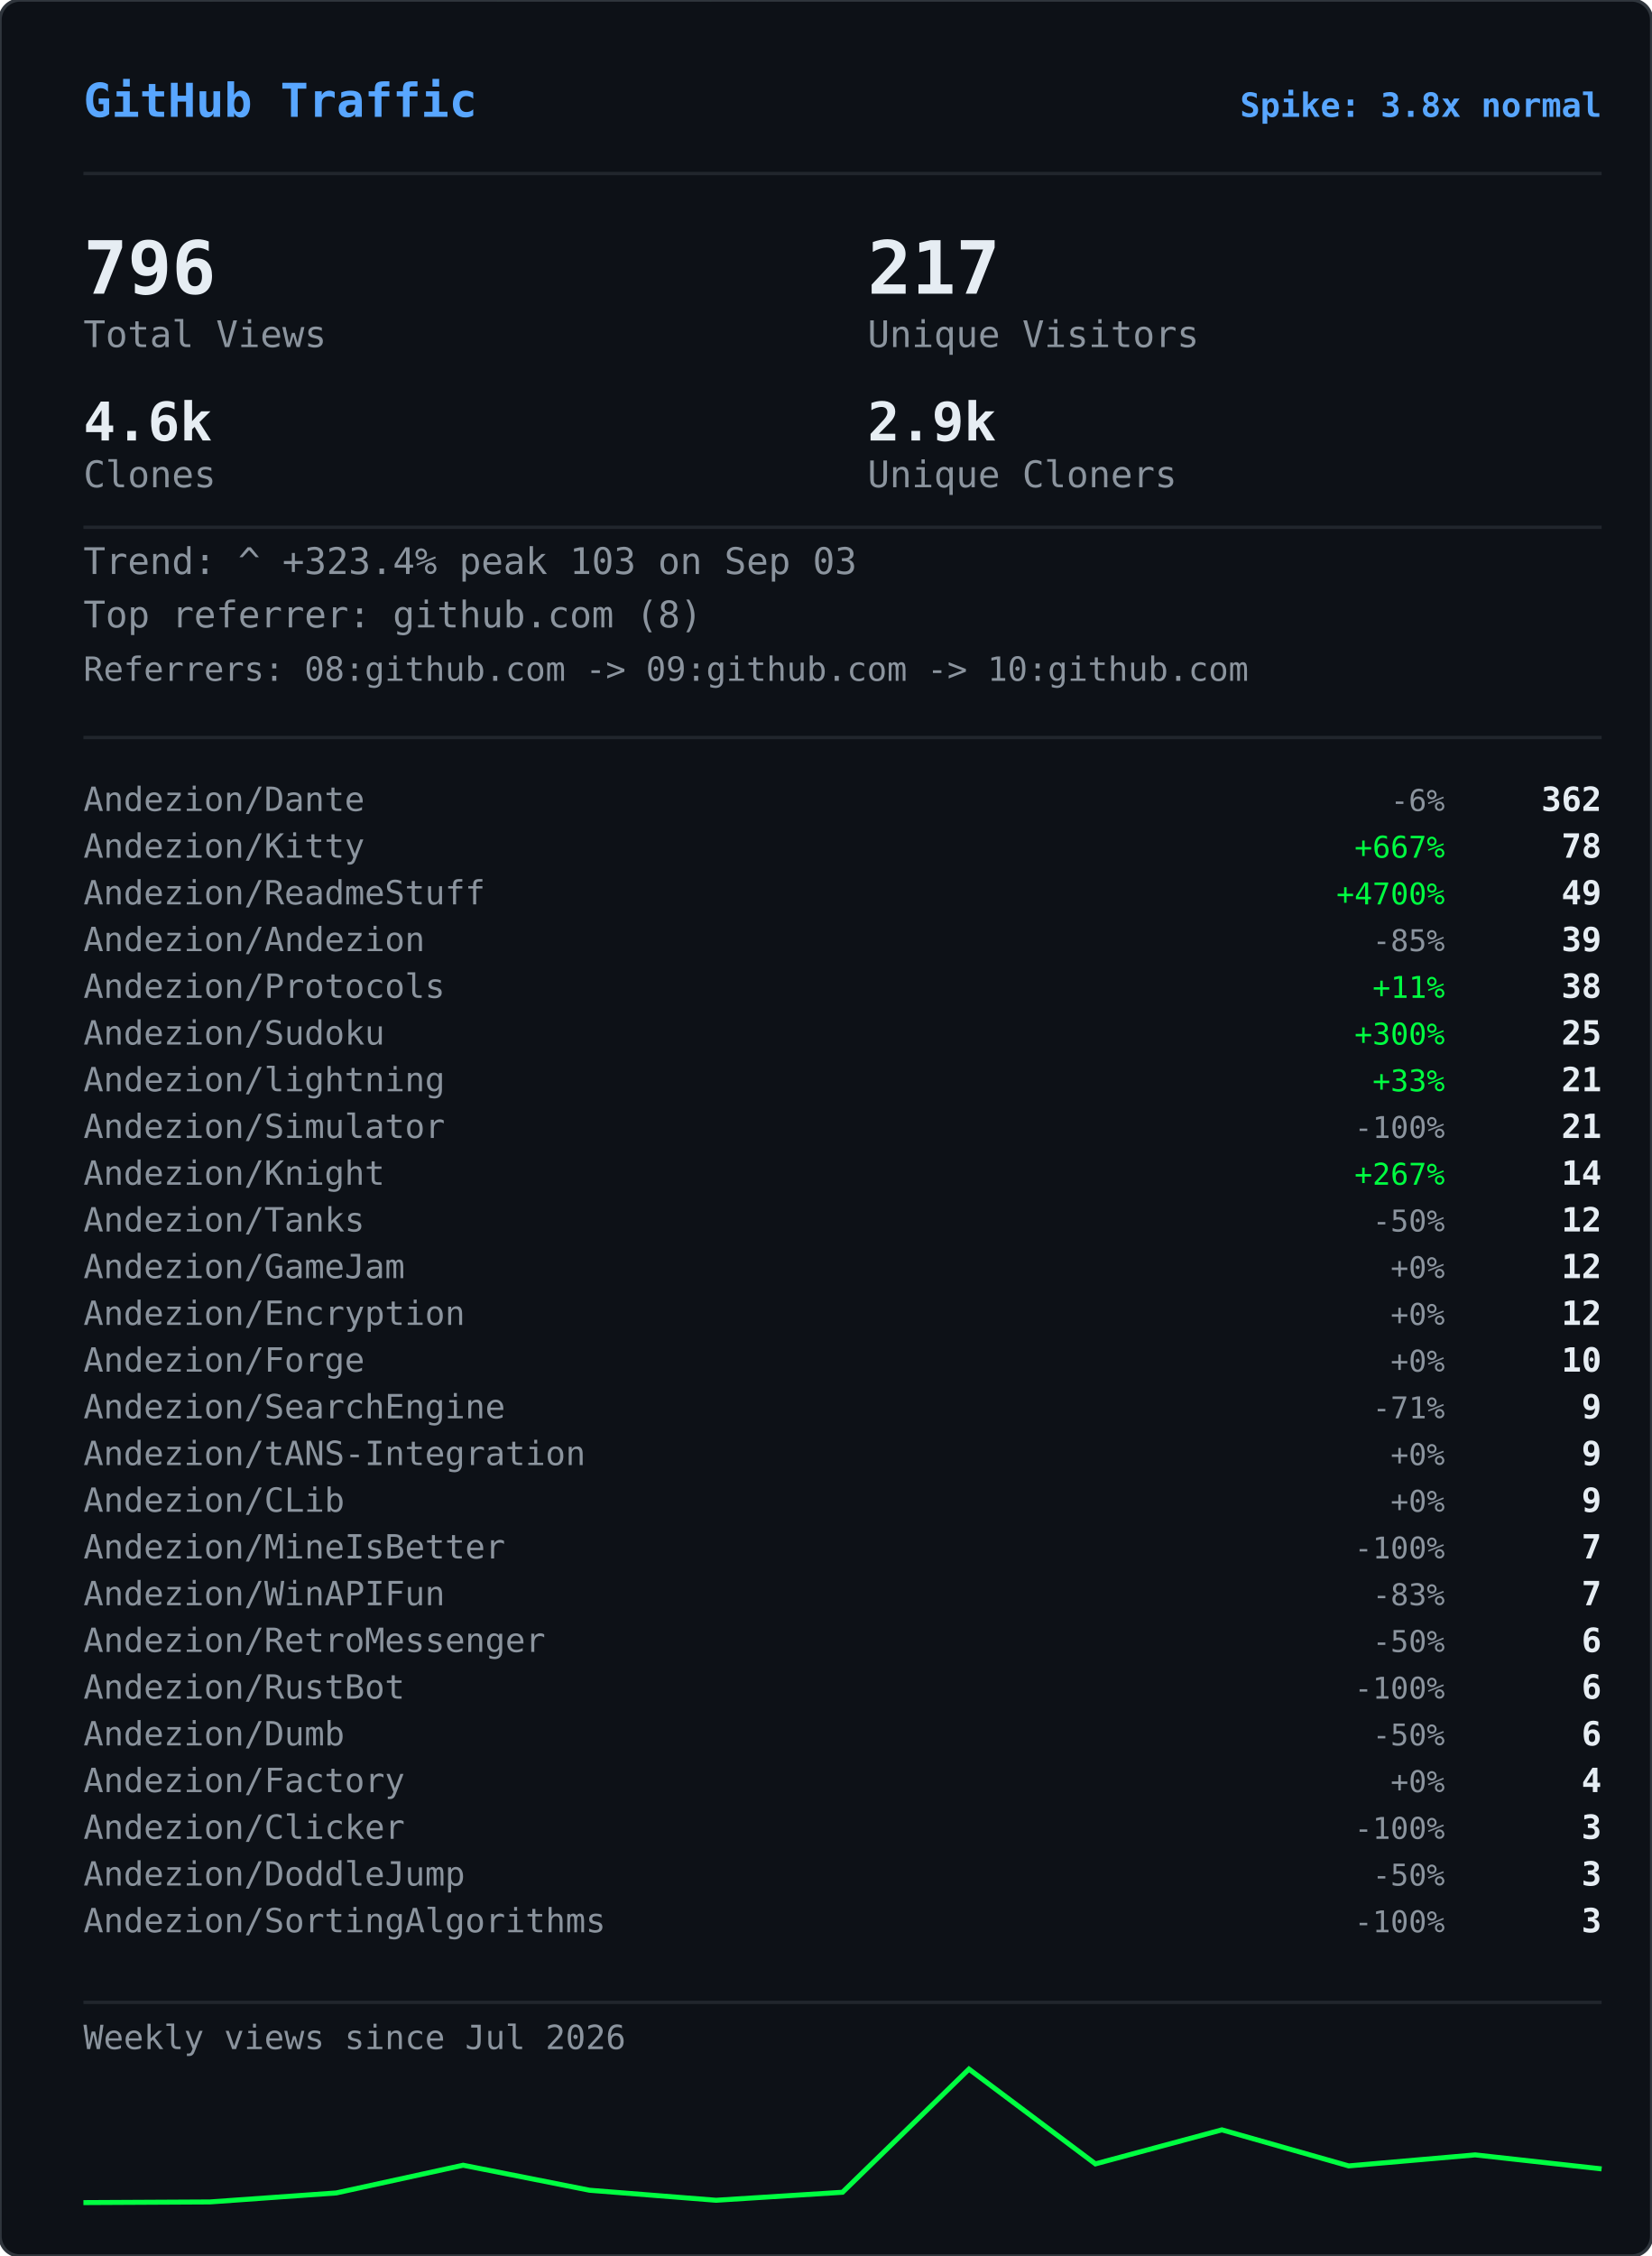
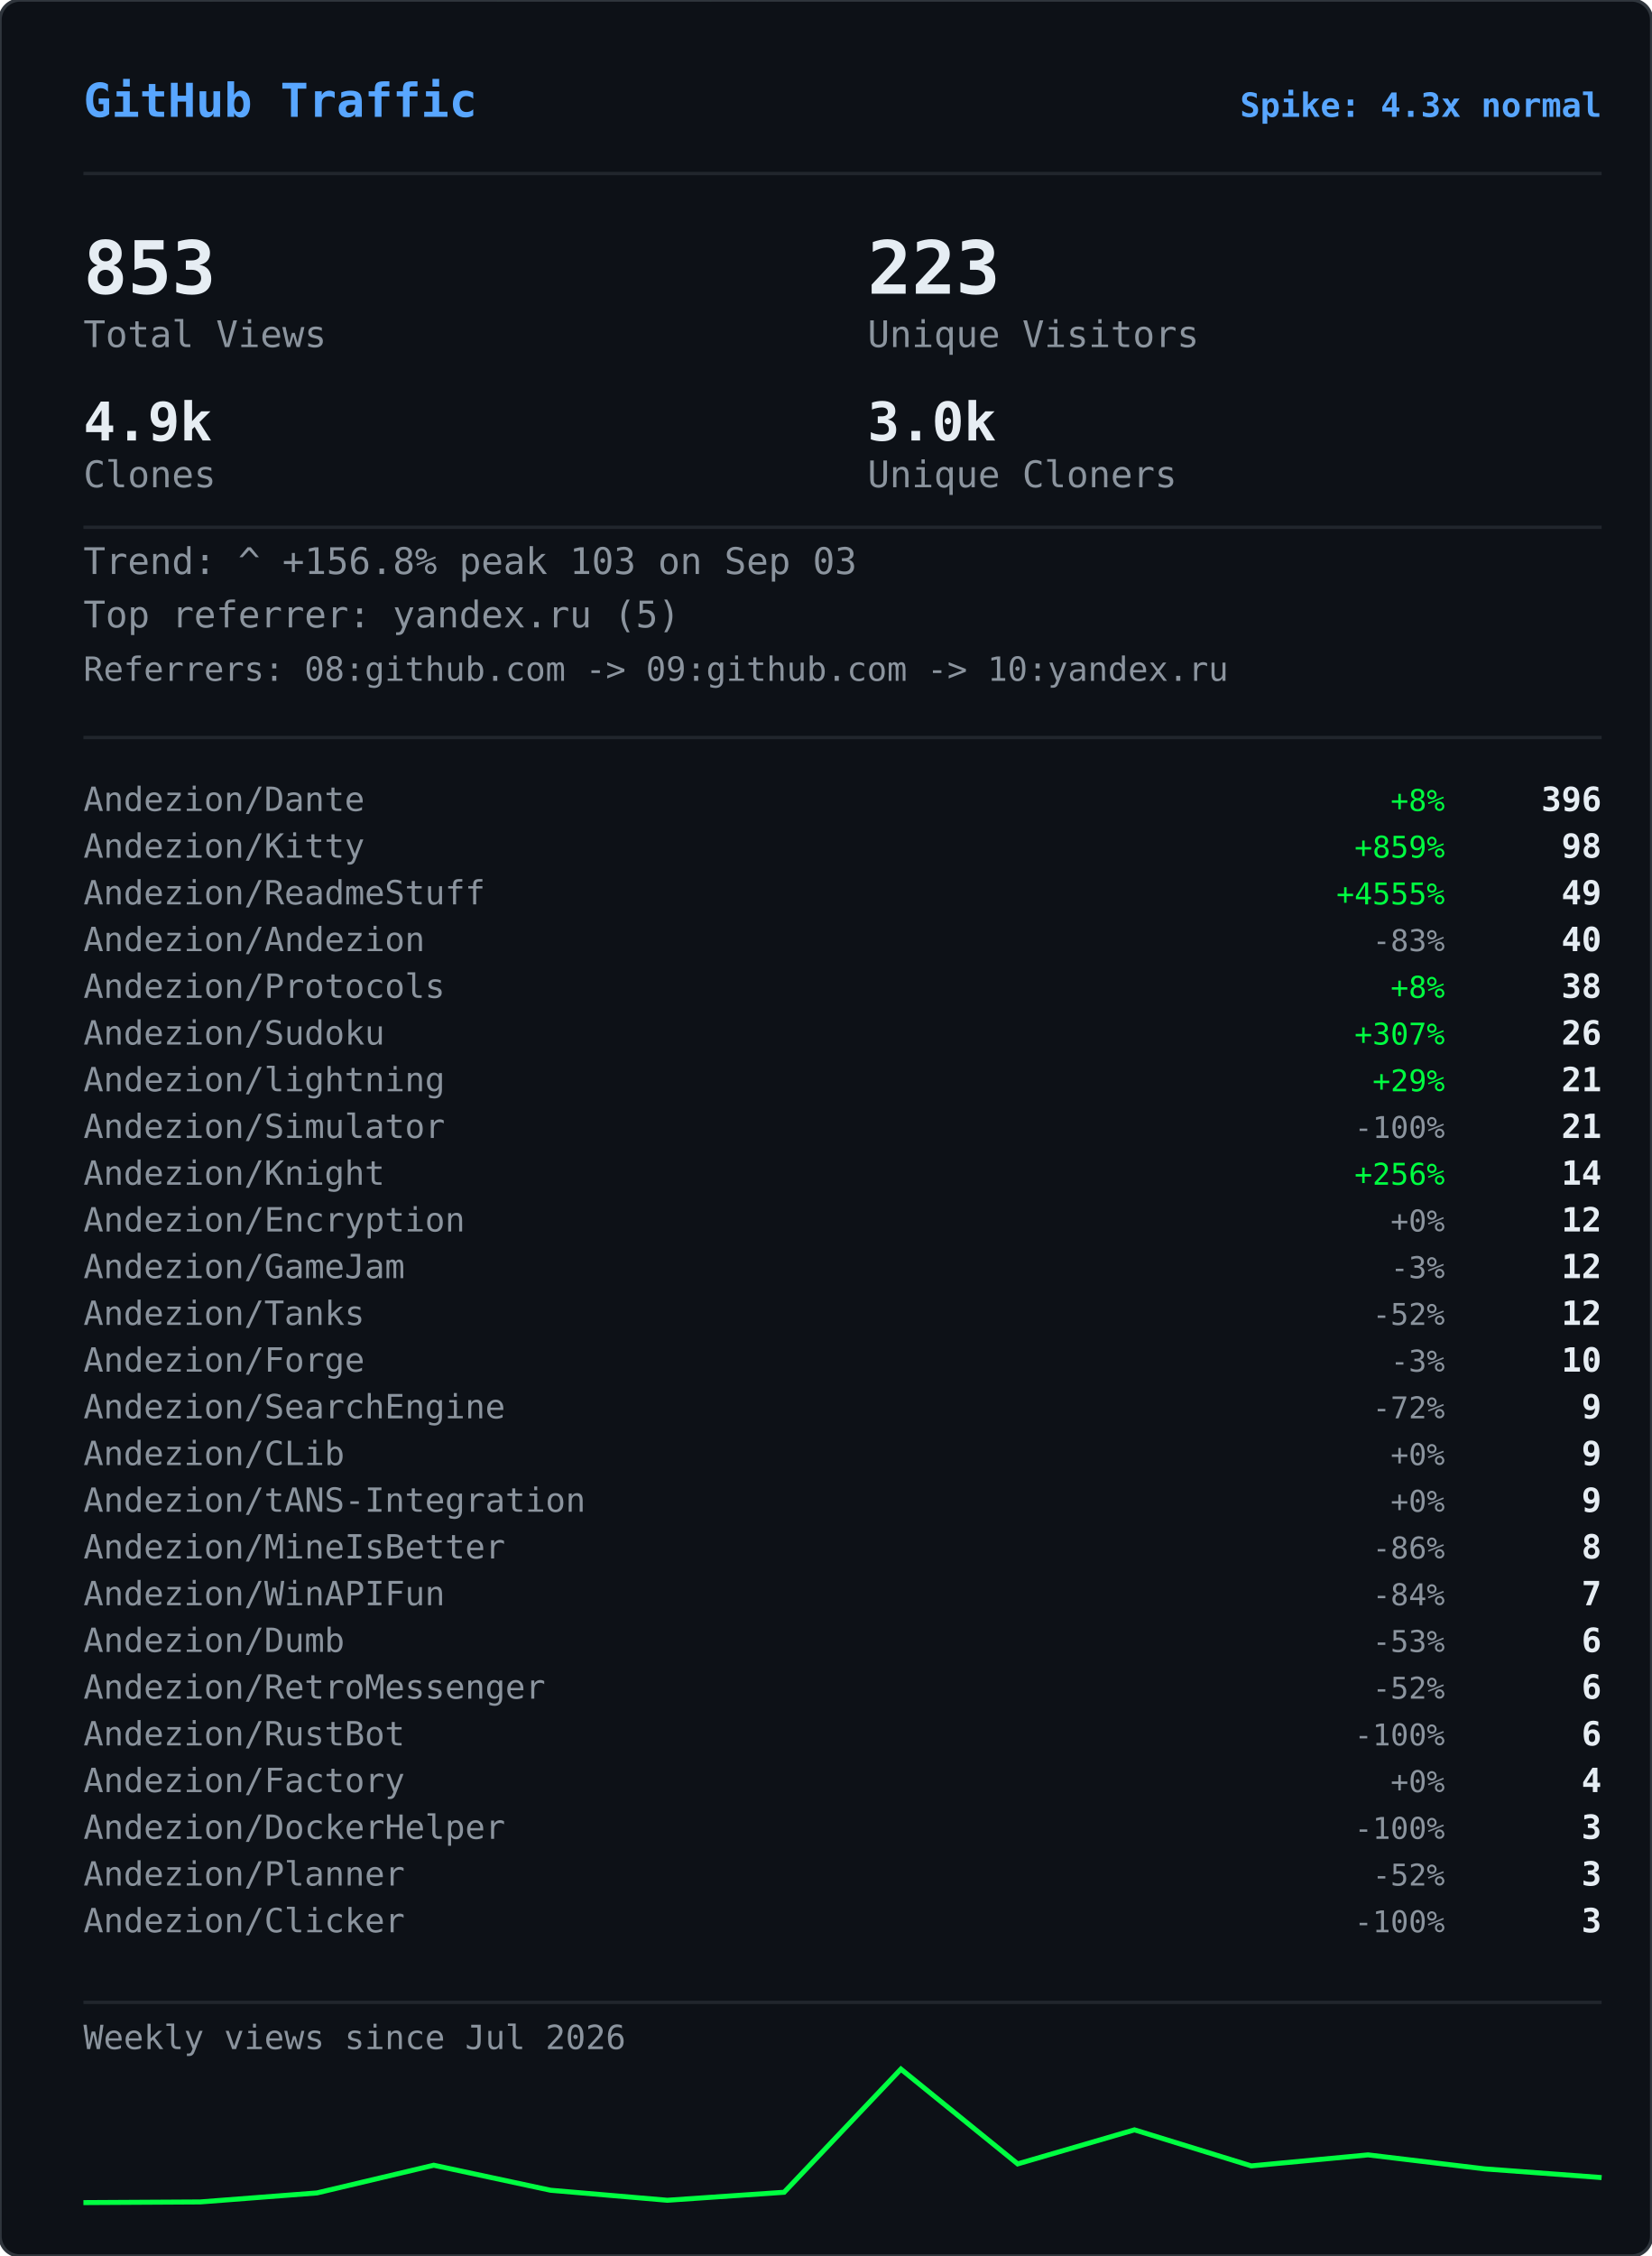
<svg xmlns="http://www.w3.org/2000/svg" width="495" height="676" viewBox="0 0 495 676">
  <defs>
    <clipPath id="gvs-clip">
      <rect width="495" height="676" rx="6" />
    </clipPath>
  </defs>
  <rect width="495" height="676" rx="6" fill="#0d1117" />
  <g clip-path="url(#gvs-clip)">
    <g opacity="0.22">
      <style>@keyframes gvs0{from{transform:translateY(-46px)}to{transform:translateY(690px)}}@keyframes gvs1{from{transform:translateY(-60px)}to{transform:translateY(690px)}}@keyframes gvs2{from{transform:translateY(-88px)}to{transform:translateY(690px)}}@keyframes gvs3{from{transform:translateY(-88px)}to{transform:translateY(690px)}}@keyframes gvs4{from{transform:translateY(-88px)}to{transform:translateY(690px)}}@keyframes gvs5{from{transform:translateY(-88px)}to{transform:translateY(690px)}}@keyframes gvs6{from{transform:translateY(-88px)}to{transform:translateY(690px)}}@keyframes gvs7{from{transform:translateY(-88px)}to{transform:translateY(690px)}}@keyframes gvs8{from{transform:translateY(-46px)}to{transform:translateY(690px)}}@keyframes gvs9{from{transform:translateY(-60px)}to{transform:translateY(690px)}}@keyframes gvs10{from{transform:translateY(-88px)}to{transform:translateY(690px)}}@keyframes gvs11{from{transform:translateY(-60px)}to{transform:translateY(690px)}}@keyframes gvs12{from{transform:translateY(-88px)}to{transform:translateY(690px)}}@keyframes gvs13{from{transform:translateY(-88px)}to{transform:translateY(690px)}}@keyframes gvs14{from{transform:translateY(-60px)}to{transform:translateY(690px)}}@keyframes gvs15{from{transform:translateY(-74px)}to{transform:translateY(690px)}}@keyframes gvs16{from{transform:translateY(-88px)}to{transform:translateY(690px)}}@keyframes gvs17{from{transform:translateY(-60px)}to{transform:translateY(690px)}}@keyframes gvs18{from{transform:translateY(-88px)}to{transform:translateY(690px)}}@keyframes gvs19{from{transform:translateY(-46px)}to{transform:translateY(690px)}}@keyframes gvs20{from{transform:translateY(-46px)}to{transform:translateY(690px)}}@keyframes gvs21{from{transform:translateY(-88px)}to{transform:translateY(690px)}}@keyframes gvs22{from{transform:translateY(-88px)}to{transform:translateY(690px)}}@keyframes gvs23{from{transform:translateY(-88px)}to{transform:translateY(690px)}}@keyframes gvs24{from{transform:translateY(-46px)}to{transform:translateY(690px)}}@keyframes gvs25{from{transform:translateY(-46px)}to{transform:translateY(690px)}}@keyframes gvs26{from{transform:translateY(-60px)}to{transform:translateY(690px)}}@keyframes gvs27{from{transform:translateY(-60px)}to{transform:translateY(690px)}}@keyframes gvs28{from{transform:translateY(-88px)}to{transform:translateY(690px)}}@keyframes gvs29{from{transform:translateY(-74px)}to{transform:translateY(690px)}}@keyframes gvs30{from{transform:translateY(-74px)}to{transform:translateY(690px)}}@keyframes gvs31{from{transform:translateY(-46px)}to{transform:translateY(690px)}}@keyframes gvs32{from{transform:translateY(-46px)}to{transform:translateY(690px)}}@keyframes gvs33{from{transform:translateY(-46px)}to{transform:translateY(690px)}}@keyframes gvs34{from{transform:translateY(-88px)}to{transform:translateY(690px)}}@keyframes gvs35{from{transform:translateY(-88px)}to{transform:translateY(690px)}}@keyframes gvs36{from{transform:translateY(-60px)}to{transform:translateY(690px)}}@keyframes gvs37{from{transform:translateY(-88px)}to{transform:translateY(690px)}}</style>
      <g style="animation:gvs0 1.67s linear infinite;animation-delay:-0.05s">
        <text x="22" y="0" font-family="monospace" font-size="12" fill="#00ff41">ｱ</text>
        <text x="22" y="-14" font-family="monospace" font-size="12" fill="#00ff41" opacity="0.75">ｸ</text>
        <text x="22" y="-28" font-family="monospace" font-size="12" fill="#00ff41" opacity="0.50">ｸ</text>
        <text x="22" y="-42" font-family="monospace" font-size="12" fill="#00ff41" opacity="0.25">ｶ</text>
      </g>
      <g style="animation:gvs1 2.52s linear infinite;animation-delay:-2.19s">
        <text x="261" y="0" font-family="monospace" font-size="12" fill="#00ff41">3</text>
        <text x="261" y="-14" font-family="monospace" font-size="12" fill="#00ff41" opacity="0.80">ﾉ</text>
        <text x="261" y="-28" font-family="monospace" font-size="12" fill="#00ff41" opacity="0.60">7</text>
        <text x="261" y="-42" font-family="monospace" font-size="12" fill="#00ff41" opacity="0.40">7</text>
        <text x="261" y="-56" font-family="monospace" font-size="12" fill="#00ff41" opacity="0.20">ﾓ</text>
      </g>
      <g style="animation:gvs2 2.64s linear infinite;animation-delay:-2.40s">
        <text x="225" y="0" font-family="monospace" font-size="12" fill="#00ff41">ｧ</text>
        <text x="225" y="-14" font-family="monospace" font-size="12" fill="#00ff41" opacity="0.86">ｪ</text>
        <text x="225" y="-28" font-family="monospace" font-size="12" fill="#00ff41" opacity="0.71">9</text>
        <text x="225" y="-42" font-family="monospace" font-size="12" fill="#00ff41" opacity="0.57">ｳ</text>
        <text x="225" y="-56" font-family="monospace" font-size="12" fill="#00ff41" opacity="0.43">ﾋ</text>
        <text x="225" y="-70" font-family="monospace" font-size="12" fill="#00ff41" opacity="0.29">2</text>
        <text x="225" y="-84" font-family="monospace" font-size="12" fill="#00ff41" opacity="0.14">7</text>
      </g>
      <g style="animation:gvs3 2.68s linear infinite;animation-delay:-2.06s">
        <text x="61" y="0" font-family="monospace" font-size="12" fill="#00ff41">ﾄ</text>
        <text x="61" y="-14" font-family="monospace" font-size="12" fill="#00ff41" opacity="0.86">ﾖ</text>
        <text x="61" y="-28" font-family="monospace" font-size="12" fill="#00ff41" opacity="0.71">ﾈ</text>
        <text x="61" y="-42" font-family="monospace" font-size="12" fill="#00ff41" opacity="0.57">ﾈ</text>
        <text x="61" y="-56" font-family="monospace" font-size="12" fill="#00ff41" opacity="0.43">0</text>
        <text x="61" y="-70" font-family="monospace" font-size="12" fill="#00ff41" opacity="0.29">ﾚ</text>
        <text x="61" y="-84" font-family="monospace" font-size="12" fill="#00ff41" opacity="0.14">ｲ</text>
      </g>
      <g style="animation:gvs4 1.89s linear infinite;animation-delay:-1.68s">
        <text x="393" y="0" font-family="monospace" font-size="12" fill="#00ff41">ﾋ</text>
        <text x="393" y="-14" font-family="monospace" font-size="12" fill="#00ff41" opacity="0.86">5</text>
        <text x="393" y="-28" font-family="monospace" font-size="12" fill="#00ff41" opacity="0.71">9</text>
        <text x="393" y="-42" font-family="monospace" font-size="12" fill="#00ff41" opacity="0.57">3</text>
        <text x="393" y="-56" font-family="monospace" font-size="12" fill="#00ff41" opacity="0.43">ﾄ</text>
        <text x="393" y="-70" font-family="monospace" font-size="12" fill="#00ff41" opacity="0.29">ﾀ</text>
        <text x="393" y="-84" font-family="monospace" font-size="12" fill="#00ff41" opacity="0.14">ﾄ</text>
      </g>
      <g style="animation:gvs5 2.08s linear infinite;animation-delay:-1.87s">
        <text x="88" y="0" font-family="monospace" font-size="12" fill="#00ff41">0</text>
        <text x="88" y="-14" font-family="monospace" font-size="12" fill="#00ff41" opacity="0.86">ﾁ</text>
        <text x="88" y="-28" font-family="monospace" font-size="12" fill="#00ff41" opacity="0.71">ｭ</text>
        <text x="88" y="-42" font-family="monospace" font-size="12" fill="#00ff41" opacity="0.57">ﾊ</text>
        <text x="88" y="-56" font-family="monospace" font-size="12" fill="#00ff41" opacity="0.43">0</text>
        <text x="88" y="-70" font-family="monospace" font-size="12" fill="#00ff41" opacity="0.29">ｴ</text>
        <text x="88" y="-84" font-family="monospace" font-size="12" fill="#00ff41" opacity="0.14">6</text>
      </g>
      <g style="animation:gvs6 1.51s linear infinite;animation-delay:-0.31s">
        <text x="484" y="0" font-family="monospace" font-size="12" fill="#00ff41">5</text>
        <text x="484" y="-14" font-family="monospace" font-size="12" fill="#00ff41" opacity="0.86">ｩ</text>
        <text x="484" y="-28" font-family="monospace" font-size="12" fill="#00ff41" opacity="0.71">ｭ</text>
        <text x="484" y="-42" font-family="monospace" font-size="12" fill="#00ff41" opacity="0.57">1</text>
        <text x="484" y="-56" font-family="monospace" font-size="12" fill="#00ff41" opacity="0.43">ｷ</text>
        <text x="484" y="-70" font-family="monospace" font-size="12" fill="#00ff41" opacity="0.29">ﾁ</text>
        <text x="484" y="-84" font-family="monospace" font-size="12" fill="#00ff41" opacity="0.14">ﾗ</text>
      </g>
      <g style="animation:gvs7 2.04s linear infinite;animation-delay:-0.46s">
        <text x="452" y="0" font-family="monospace" font-size="12" fill="#00ff41">8</text>
        <text x="452" y="-14" font-family="monospace" font-size="12" fill="#00ff41" opacity="0.86">ｷ</text>
        <text x="452" y="-28" font-family="monospace" font-size="12" fill="#00ff41" opacity="0.71">ｻ</text>
        <text x="452" y="-42" font-family="monospace" font-size="12" fill="#00ff41" opacity="0.57">ｼ</text>
        <text x="452" y="-56" font-family="monospace" font-size="12" fill="#00ff41" opacity="0.43">ｿ</text>
        <text x="452" y="-70" font-family="monospace" font-size="12" fill="#00ff41" opacity="0.29">ｹ</text>
        <text x="452" y="-84" font-family="monospace" font-size="12" fill="#00ff41" opacity="0.14">ﾇ</text>
      </g>
      <g style="animation:gvs8 2.42s linear infinite;animation-delay:-0.51s">
        <text x="193" y="0" font-family="monospace" font-size="12" fill="#00ff41">ﾋ</text>
        <text x="193" y="-14" font-family="monospace" font-size="12" fill="#00ff41" opacity="0.75">0</text>
        <text x="193" y="-28" font-family="monospace" font-size="12" fill="#00ff41" opacity="0.50">ﾈ</text>
        <text x="193" y="-42" font-family="monospace" font-size="12" fill="#00ff41" opacity="0.25">5</text>
      </g>
      <g style="animation:gvs9 1.93s linear infinite;animation-delay:-1.90s">
        <text x="368" y="0" font-family="monospace" font-size="12" fill="#00ff41">ﾓ</text>
        <text x="368" y="-14" font-family="monospace" font-size="12" fill="#00ff41" opacity="0.80">ﾚ</text>
        <text x="368" y="-28" font-family="monospace" font-size="12" fill="#00ff41" opacity="0.60">ﾕ</text>
        <text x="368" y="-42" font-family="monospace" font-size="12" fill="#00ff41" opacity="0.40">ｮ</text>
        <text x="368" y="-56" font-family="monospace" font-size="12" fill="#00ff41" opacity="0.20">ﾖ</text>
      </g>
      <g style="animation:gvs10 2.23s linear infinite;animation-delay:-1.17s">
        <text x="307" y="0" font-family="monospace" font-size="12" fill="#00ff41">ﾋ</text>
        <text x="307" y="-14" font-family="monospace" font-size="12" fill="#00ff41" opacity="0.86">ｾ</text>
        <text x="307" y="-28" font-family="monospace" font-size="12" fill="#00ff41" opacity="0.71">ﾇ</text>
        <text x="307" y="-42" font-family="monospace" font-size="12" fill="#00ff41" opacity="0.57">ﾊ</text>
        <text x="307" y="-56" font-family="monospace" font-size="12" fill="#00ff41" opacity="0.43">ﾙ</text>
        <text x="307" y="-70" font-family="monospace" font-size="12" fill="#00ff41" opacity="0.29">ｧ</text>
        <text x="307" y="-84" font-family="monospace" font-size="12" fill="#00ff41" opacity="0.14">ﾖ</text>
      </g>
      <g style="animation:gvs11 2.78s linear infinite;animation-delay:-0.63s">
        <text x="378" y="0" font-family="monospace" font-size="12" fill="#00ff41">ﾚ</text>
        <text x="378" y="-14" font-family="monospace" font-size="12" fill="#00ff41" opacity="0.80">9</text>
        <text x="378" y="-28" font-family="monospace" font-size="12" fill="#00ff41" opacity="0.60">ﾕ</text>
        <text x="378" y="-42" font-family="monospace" font-size="12" fill="#00ff41" opacity="0.40">ｹ</text>
        <text x="378" y="-56" font-family="monospace" font-size="12" fill="#00ff41" opacity="0.20">ﾛ</text>
      </g>
      <g style="animation:gvs12 1.82s linear infinite;animation-delay:-1.02s">
        <text x="425" y="0" font-family="monospace" font-size="12" fill="#00ff41">ｳ</text>
        <text x="425" y="-14" font-family="monospace" font-size="12" fill="#00ff41" opacity="0.86">ﾒ</text>
        <text x="425" y="-28" font-family="monospace" font-size="12" fill="#00ff41" opacity="0.71">ﾈ</text>
        <text x="425" y="-42" font-family="monospace" font-size="12" fill="#00ff41" opacity="0.57">ｹ</text>
        <text x="425" y="-56" font-family="monospace" font-size="12" fill="#00ff41" opacity="0.43">ﾃ</text>
        <text x="425" y="-70" font-family="monospace" font-size="12" fill="#00ff41" opacity="0.29">ﾀ</text>
        <text x="425" y="-84" font-family="monospace" font-size="12" fill="#00ff41" opacity="0.14">7</text>
      </g>
      <g style="animation:gvs13 3.08s linear infinite;animation-delay:-0.54s">
        <text x="474" y="0" font-family="monospace" font-size="12" fill="#00ff41">ｾ</text>
        <text x="474" y="-14" font-family="monospace" font-size="12" fill="#00ff41" opacity="0.86">ｭ</text>
        <text x="474" y="-28" font-family="monospace" font-size="12" fill="#00ff41" opacity="0.71">ﾗ</text>
        <text x="474" y="-42" font-family="monospace" font-size="12" fill="#00ff41" opacity="0.57">ﾀ</text>
        <text x="474" y="-56" font-family="monospace" font-size="12" fill="#00ff41" opacity="0.43">ﾒ</text>
        <text x="474" y="-70" font-family="monospace" font-size="12" fill="#00ff41" opacity="0.29">ﾉ</text>
        <text x="474" y="-84" font-family="monospace" font-size="12" fill="#00ff41" opacity="0.14">ｲ</text>
      </g>
      <g style="animation:gvs14 1.89s linear infinite;animation-delay:-1.79s">
        <text x="67" y="0" font-family="monospace" font-size="12" fill="#00ff41">ﾏ</text>
        <text x="67" y="-14" font-family="monospace" font-size="12" fill="#00ff41" opacity="0.80">ﾚ</text>
        <text x="67" y="-28" font-family="monospace" font-size="12" fill="#00ff41" opacity="0.60">ﾉ</text>
        <text x="67" y="-42" font-family="monospace" font-size="12" fill="#00ff41" opacity="0.40">ｿ</text>
        <text x="67" y="-56" font-family="monospace" font-size="12" fill="#00ff41" opacity="0.20">6</text>
      </g>
      <g style="animation:gvs15 2.31s linear infinite;animation-delay:-1.20s">
        <text x="412" y="0" font-family="monospace" font-size="12" fill="#00ff41">ﾍ</text>
        <text x="412" y="-14" font-family="monospace" font-size="12" fill="#00ff41" opacity="0.83">ｭ</text>
        <text x="412" y="-28" font-family="monospace" font-size="12" fill="#00ff41" opacity="0.67">ﾌ</text>
        <text x="412" y="-42" font-family="monospace" font-size="12" fill="#00ff41" opacity="0.50">ｧ</text>
        <text x="412" y="-56" font-family="monospace" font-size="12" fill="#00ff41" opacity="0.33">ｭ</text>
        <text x="412" y="-70" font-family="monospace" font-size="12" fill="#00ff41" opacity="0.17">ﾚ</text>
      </g>
      <g style="animation:gvs16 1.84s linear infinite;animation-delay:-0.95s">
        <text x="208" y="0" font-family="monospace" font-size="12" fill="#00ff41">ｾ</text>
        <text x="208" y="-14" font-family="monospace" font-size="12" fill="#00ff41" opacity="0.86">ﾄ</text>
        <text x="208" y="-28" font-family="monospace" font-size="12" fill="#00ff41" opacity="0.71">ﾘ</text>
        <text x="208" y="-42" font-family="monospace" font-size="12" fill="#00ff41" opacity="0.57">ﾔ</text>
        <text x="208" y="-56" font-family="monospace" font-size="12" fill="#00ff41" opacity="0.43">ﾘ</text>
        <text x="208" y="-70" font-family="monospace" font-size="12" fill="#00ff41" opacity="0.29">ｫ</text>
        <text x="208" y="-84" font-family="monospace" font-size="12" fill="#00ff41" opacity="0.14">ｶ</text>
      </g>
      <g style="animation:gvs17 1.63s linear infinite;animation-delay:-0.51s">
        <text x="413" y="0" font-family="monospace" font-size="12" fill="#00ff41">ｵ</text>
        <text x="413" y="-14" font-family="monospace" font-size="12" fill="#00ff41" opacity="0.80">5</text>
        <text x="413" y="-28" font-family="monospace" font-size="12" fill="#00ff41" opacity="0.60">ﾁ</text>
        <text x="413" y="-42" font-family="monospace" font-size="12" fill="#00ff41" opacity="0.40">ﾈ</text>
        <text x="413" y="-56" font-family="monospace" font-size="12" fill="#00ff41" opacity="0.20">ﾗ</text>
      </g>
      <g style="animation:gvs18 2.61s linear infinite;animation-delay:-1.01s">
        <text x="422" y="0" font-family="monospace" font-size="12" fill="#00ff41">ｽ</text>
        <text x="422" y="-14" font-family="monospace" font-size="12" fill="#00ff41" opacity="0.86">ｬ</text>
        <text x="422" y="-28" font-family="monospace" font-size="12" fill="#00ff41" opacity="0.71">ﾈ</text>
        <text x="422" y="-42" font-family="monospace" font-size="12" fill="#00ff41" opacity="0.57">ｮ</text>
        <text x="422" y="-56" font-family="monospace" font-size="12" fill="#00ff41" opacity="0.43">0</text>
        <text x="422" y="-70" font-family="monospace" font-size="12" fill="#00ff41" opacity="0.29">ﾊ</text>
        <text x="422" y="-84" font-family="monospace" font-size="12" fill="#00ff41" opacity="0.14">ﾀ</text>
      </g>
      <g style="animation:gvs19 2.86s linear infinite;animation-delay:-1.17s">
        <text x="137" y="0" font-family="monospace" font-size="12" fill="#00ff41">ｴ</text>
        <text x="137" y="-14" font-family="monospace" font-size="12" fill="#00ff41" opacity="0.75">3</text>
        <text x="137" y="-28" font-family="monospace" font-size="12" fill="#00ff41" opacity="0.50">ﾒ</text>
        <text x="137" y="-42" font-family="monospace" font-size="12" fill="#00ff41" opacity="0.25">ｪ</text>
      </g>
      <g style="animation:gvs20 2.04s linear infinite;animation-delay:-1.32s">
        <text x="72" y="0" font-family="monospace" font-size="12" fill="#00ff41">ﾑ</text>
        <text x="72" y="-14" font-family="monospace" font-size="12" fill="#00ff41" opacity="0.75">ﾉ</text>
        <text x="72" y="-28" font-family="monospace" font-size="12" fill="#00ff41" opacity="0.50">ｸ</text>
        <text x="72" y="-42" font-family="monospace" font-size="12" fill="#00ff41" opacity="0.25">ﾐ</text>
      </g>
      <g style="animation:gvs21 2.07s linear infinite;animation-delay:-0.53s">
        <text x="91" y="0" font-family="monospace" font-size="12" fill="#00ff41">ｪ</text>
        <text x="91" y="-14" font-family="monospace" font-size="12" fill="#00ff41" opacity="0.86">ｳ</text>
        <text x="91" y="-28" font-family="monospace" font-size="12" fill="#00ff41" opacity="0.71">ｻ</text>
        <text x="91" y="-42" font-family="monospace" font-size="12" fill="#00ff41" opacity="0.57">ﾔ</text>
        <text x="91" y="-56" font-family="monospace" font-size="12" fill="#00ff41" opacity="0.43">5</text>
        <text x="91" y="-70" font-family="monospace" font-size="12" fill="#00ff41" opacity="0.29">ｳ</text>
        <text x="91" y="-84" font-family="monospace" font-size="12" fill="#00ff41" opacity="0.14">ﾂ</text>
      </g>
      <g style="animation:gvs22 2.09s linear infinite;animation-delay:-1.30s">
        <text x="102" y="0" font-family="monospace" font-size="12" fill="#00ff41">1</text>
        <text x="102" y="-14" font-family="monospace" font-size="12" fill="#00ff41" opacity="0.86">ｸ</text>
        <text x="102" y="-28" font-family="monospace" font-size="12" fill="#00ff41" opacity="0.71">ﾂ</text>
        <text x="102" y="-42" font-family="monospace" font-size="12" fill="#00ff41" opacity="0.57">ｭ</text>
        <text x="102" y="-56" font-family="monospace" font-size="12" fill="#00ff41" opacity="0.43">3</text>
        <text x="102" y="-70" font-family="monospace" font-size="12" fill="#00ff41" opacity="0.29">ｫ</text>
        <text x="102" y="-84" font-family="monospace" font-size="12" fill="#00ff41" opacity="0.14">ﾑ</text>
      </g>
      <g style="animation:gvs23 1.89s linear infinite;animation-delay:-1.38s">
        <text x="162" y="0" font-family="monospace" font-size="12" fill="#00ff41">ｵ</text>
        <text x="162" y="-14" font-family="monospace" font-size="12" fill="#00ff41" opacity="0.86">ｦ</text>
        <text x="162" y="-28" font-family="monospace" font-size="12" fill="#00ff41" opacity="0.71">ﾖ</text>
        <text x="162" y="-42" font-family="monospace" font-size="12" fill="#00ff41" opacity="0.57">ｴ</text>
        <text x="162" y="-56" font-family="monospace" font-size="12" fill="#00ff41" opacity="0.43">ﾓ</text>
        <text x="162" y="-70" font-family="monospace" font-size="12" fill="#00ff41" opacity="0.29">ｷ</text>
        <text x="162" y="-84" font-family="monospace" font-size="12" fill="#00ff41" opacity="0.14">ﾇ</text>
      </g>
      <g style="animation:gvs24 2.35s linear infinite;animation-delay:-1.38s">
        <text x="211" y="0" font-family="monospace" font-size="12" fill="#00ff41">ｧ</text>
        <text x="211" y="-14" font-family="monospace" font-size="12" fill="#00ff41" opacity="0.75">ｿ</text>
        <text x="211" y="-28" font-family="monospace" font-size="12" fill="#00ff41" opacity="0.50">ﾈ</text>
        <text x="211" y="-42" font-family="monospace" font-size="12" fill="#00ff41" opacity="0.25">ﾒ</text>
      </g>
      <g style="animation:gvs25 2.74s linear infinite;animation-delay:-0.53s">
        <text x="241" y="0" font-family="monospace" font-size="12" fill="#00ff41">ｽ</text>
        <text x="241" y="-14" font-family="monospace" font-size="12" fill="#00ff41" opacity="0.75">ﾄ</text>
        <text x="241" y="-28" font-family="monospace" font-size="12" fill="#00ff41" opacity="0.50">ｸ</text>
        <text x="241" y="-42" font-family="monospace" font-size="12" fill="#00ff41" opacity="0.25">7</text>
      </g>
      <g style="animation:gvs26 1.82s linear infinite;animation-delay:-0.60s">
        <text x="128" y="0" font-family="monospace" font-size="12" fill="#00ff41">ﾍ</text>
        <text x="128" y="-14" font-family="monospace" font-size="12" fill="#00ff41" opacity="0.80">ﾌ</text>
        <text x="128" y="-28" font-family="monospace" font-size="12" fill="#00ff41" opacity="0.60">4</text>
        <text x="128" y="-42" font-family="monospace" font-size="12" fill="#00ff41" opacity="0.40">ｦ</text>
        <text x="128" y="-56" font-family="monospace" font-size="12" fill="#00ff41" opacity="0.20">8</text>
      </g>
      <g style="animation:gvs27 2.28s linear infinite;animation-delay:-0.68s">
        <text x="242" y="0" font-family="monospace" font-size="12" fill="#00ff41">ﾛ</text>
        <text x="242" y="-14" font-family="monospace" font-size="12" fill="#00ff41" opacity="0.80">ﾗ</text>
        <text x="242" y="-28" font-family="monospace" font-size="12" fill="#00ff41" opacity="0.60">ｳ</text>
        <text x="242" y="-42" font-family="monospace" font-size="12" fill="#00ff41" opacity="0.40">ﾑ</text>
        <text x="242" y="-56" font-family="monospace" font-size="12" fill="#00ff41" opacity="0.20">ｭ</text>
      </g>
      <g style="animation:gvs28 2.44s linear infinite;animation-delay:-0.28s">
        <text x="34" y="0" font-family="monospace" font-size="12" fill="#00ff41">ｵ</text>
        <text x="34" y="-14" font-family="monospace" font-size="12" fill="#00ff41" opacity="0.86">ﾀ</text>
        <text x="34" y="-28" font-family="monospace" font-size="12" fill="#00ff41" opacity="0.71">ﾓ</text>
        <text x="34" y="-42" font-family="monospace" font-size="12" fill="#00ff41" opacity="0.57">ｫ</text>
        <text x="34" y="-56" font-family="monospace" font-size="12" fill="#00ff41" opacity="0.43">ｻ</text>
        <text x="34" y="-70" font-family="monospace" font-size="12" fill="#00ff41" opacity="0.29">3</text>
        <text x="34" y="-84" font-family="monospace" font-size="12" fill="#00ff41" opacity="0.14">ｶ</text>
      </g>
      <g style="animation:gvs29 2.19s linear infinite;animation-delay:-0.47s">
        <text x="411" y="0" font-family="monospace" font-size="12" fill="#00ff41">ﾖ</text>
        <text x="411" y="-14" font-family="monospace" font-size="12" fill="#00ff41" opacity="0.83">6</text>
        <text x="411" y="-28" font-family="monospace" font-size="12" fill="#00ff41" opacity="0.67">ﾘ</text>
        <text x="411" y="-42" font-family="monospace" font-size="12" fill="#00ff41" opacity="0.50">ｨ</text>
        <text x="411" y="-56" font-family="monospace" font-size="12" fill="#00ff41" opacity="0.33">ﾘ</text>
        <text x="411" y="-70" font-family="monospace" font-size="12" fill="#00ff41" opacity="0.17">ﾃ</text>
      </g>
      <g style="animation:gvs30 2.71s linear infinite;animation-delay:-2.12s">
        <text x="146" y="0" font-family="monospace" font-size="12" fill="#00ff41">ｷ</text>
        <text x="146" y="-14" font-family="monospace" font-size="12" fill="#00ff41" opacity="0.83">ﾚ</text>
        <text x="146" y="-28" font-family="monospace" font-size="12" fill="#00ff41" opacity="0.67">ｳ</text>
        <text x="146" y="-42" font-family="monospace" font-size="12" fill="#00ff41" opacity="0.50">ｾ</text>
        <text x="146" y="-56" font-family="monospace" font-size="12" fill="#00ff41" opacity="0.33">ｺ</text>
        <text x="146" y="-70" font-family="monospace" font-size="12" fill="#00ff41" opacity="0.17">3</text>
      </g>
      <g style="animation:gvs31 2.10s linear infinite;animation-delay:-0.05s">
        <text x="248" y="0" font-family="monospace" font-size="12" fill="#00ff41">ｼ</text>
        <text x="248" y="-14" font-family="monospace" font-size="12" fill="#00ff41" opacity="0.75">ﾗ</text>
        <text x="248" y="-28" font-family="monospace" font-size="12" fill="#00ff41" opacity="0.50">ﾌ</text>
        <text x="248" y="-42" font-family="monospace" font-size="12" fill="#00ff41" opacity="0.25">0</text>
      </g>
      <g style="animation:gvs32 1.82s linear infinite;animation-delay:-0.87s">
        <text x="64" y="0" font-family="monospace" font-size="12" fill="#00ff41">ｺ</text>
        <text x="64" y="-14" font-family="monospace" font-size="12" fill="#00ff41" opacity="0.75">ｭ</text>
        <text x="64" y="-28" font-family="monospace" font-size="12" fill="#00ff41" opacity="0.50">ﾄ</text>
        <text x="64" y="-42" font-family="monospace" font-size="12" fill="#00ff41" opacity="0.25">ｨ</text>
      </g>
      <g style="animation:gvs33 2.68s linear infinite;animation-delay:-2.11s">
        <text x="189" y="0" font-family="monospace" font-size="12" fill="#00ff41">ｵ</text>
        <text x="189" y="-14" font-family="monospace" font-size="12" fill="#00ff41" opacity="0.75">ｨ</text>
        <text x="189" y="-28" font-family="monospace" font-size="12" fill="#00ff41" opacity="0.50">ﾝ</text>
        <text x="189" y="-42" font-family="monospace" font-size="12" fill="#00ff41" opacity="0.25">1</text>
      </g>
      <g style="animation:gvs34 3.14s linear infinite;animation-delay:-1.39s">
        <text x="147" y="0" font-family="monospace" font-size="12" fill="#00ff41">ﾘ</text>
        <text x="147" y="-14" font-family="monospace" font-size="12" fill="#00ff41" opacity="0.86">ﾘ</text>
        <text x="147" y="-28" font-family="monospace" font-size="12" fill="#00ff41" opacity="0.71">ﾊ</text>
        <text x="147" y="-42" font-family="monospace" font-size="12" fill="#00ff41" opacity="0.57">ﾎ</text>
        <text x="147" y="-56" font-family="monospace" font-size="12" fill="#00ff41" opacity="0.43">1</text>
        <text x="147" y="-70" font-family="monospace" font-size="12" fill="#00ff41" opacity="0.29">9</text>
        <text x="147" y="-84" font-family="monospace" font-size="12" fill="#00ff41" opacity="0.14">ﾕ</text>
      </g>
      <g style="animation:gvs35 3.09s linear infinite;animation-delay:-1.76s">
        <text x="54" y="0" font-family="monospace" font-size="12" fill="#00ff41">4</text>
        <text x="54" y="-14" font-family="monospace" font-size="12" fill="#00ff41" opacity="0.86">ｲ</text>
        <text x="54" y="-28" font-family="monospace" font-size="12" fill="#00ff41" opacity="0.71">ｶ</text>
        <text x="54" y="-42" font-family="monospace" font-size="12" fill="#00ff41" opacity="0.57">ﾐ</text>
        <text x="54" y="-56" font-family="monospace" font-size="12" fill="#00ff41" opacity="0.43">ﾝ</text>
        <text x="54" y="-70" font-family="monospace" font-size="12" fill="#00ff41" opacity="0.29">ﾄ</text>
        <text x="54" y="-84" font-family="monospace" font-size="12" fill="#00ff41" opacity="0.14">ﾐ</text>
      </g>
      <g style="animation:gvs36 2.45s linear infinite;animation-delay:-0.10s">
        <text x="50" y="0" font-family="monospace" font-size="12" fill="#00ff41">ﾓ</text>
        <text x="50" y="-14" font-family="monospace" font-size="12" fill="#00ff41" opacity="0.80">ｭ</text>
        <text x="50" y="-28" font-family="monospace" font-size="12" fill="#00ff41" opacity="0.60">ﾎ</text>
        <text x="50" y="-42" font-family="monospace" font-size="12" fill="#00ff41" opacity="0.40">5</text>
        <text x="50" y="-56" font-family="monospace" font-size="12" fill="#00ff41" opacity="0.20">ｽ</text>
      </g>
      <g style="animation:gvs37 1.60s linear infinite;animation-delay:-1.47s">
        <text x="118" y="0" font-family="monospace" font-size="12" fill="#00ff41">ﾊ</text>
        <text x="118" y="-14" font-family="monospace" font-size="12" fill="#00ff41" opacity="0.86">ﾓ</text>
        <text x="118" y="-28" font-family="monospace" font-size="12" fill="#00ff41" opacity="0.71">ｨ</text>
        <text x="118" y="-42" font-family="monospace" font-size="12" fill="#00ff41" opacity="0.57">ﾘ</text>
        <text x="118" y="-56" font-family="monospace" font-size="12" fill="#00ff41" opacity="0.43">ﾛ</text>
        <text x="118" y="-70" font-family="monospace" font-size="12" fill="#00ff41" opacity="0.29">ｿ</text>
        <text x="118" y="-84" font-family="monospace" font-size="12" fill="#00ff41" opacity="0.14">ｯ</text>
      </g>
    </g>
  </g>
  <rect width="495" height="676" rx="6" fill="none" stroke="#30363d" stroke-width="1" />
  <text x="25" y="35" font-family="monospace" font-size="14" font-weight="600" fill="#58a6ff">GitHub Traffic</text>
-   <text x="480" y="35" font-family="monospace" font-size="10" font-weight="600" fill="#58a6ff" text-anchor="end">Spike: 3.8x normal</text>
+   <text x="480" y="35" font-family="monospace" font-size="10" font-weight="600" fill="#58a6ff" text-anchor="end">Spike: 4.3x normal</text>
  <line x1="25" y1="52" x2="480" y2="52" stroke="#21262d" stroke-width="1" />
-   <text x="25" y="88" font-family="monospace" font-size="22" font-weight="700" fill="#e6edf3">796</text>
+   <text x="25" y="88" font-family="monospace" font-size="22" font-weight="700" fill="#e6edf3">853</text>
  <text x="25" y="104" font-family="monospace" font-size="11" fill="#8b949e">Total Views</text>
-   <text x="260" y="88" font-family="monospace" font-size="22" font-weight="700" fill="#e6edf3">217</text>
+   <text x="260" y="88" font-family="monospace" font-size="22" font-weight="700" fill="#e6edf3">223</text>
  <text x="260" y="104" font-family="monospace" font-size="11" fill="#8b949e">Unique Visitors</text>
-   <text x="25" y="132" font-family="monospace" font-size="16" font-weight="700" fill="#e6edf3">4.6k</text>
+   <text x="25" y="132" font-family="monospace" font-size="16" font-weight="700" fill="#e6edf3">4.9k</text>
  <text x="25" y="146" font-family="monospace" font-size="11" fill="#8b949e">Clones</text>
-   <text x="260" y="132" font-family="monospace" font-size="16" font-weight="700" fill="#e6edf3">2.9k</text>
+   <text x="260" y="132" font-family="monospace" font-size="16" font-weight="700" fill="#e6edf3">3.0k</text>
  <text x="260" y="146" font-family="monospace" font-size="11" fill="#8b949e">Unique Cloners</text>
  <line x1="25" y1="158" x2="480" y2="158" stroke="#21262d" stroke-width="1" />
-   <text x="25" y="172" font-family="monospace" font-size="11" fill="#8b949e">Trend: ^ +323.4%  peak 103 on Sep 03</text>
-   <text x="25" y="188" font-family="monospace" font-size="11" fill="#8b949e">Top referrer: github.com (8)</text>
-   <text x="25" y="204" font-family="monospace" font-size="10" fill="#8b949e">Referrers: 08:github.com -&gt; 09:github.com -&gt; 10:github.com</text>
+   <text x="25" y="172" font-family="monospace" font-size="11" fill="#8b949e">Trend: ^ +156.8%  peak 103 on Sep 03</text>
+   <text x="25" y="188" font-family="monospace" font-size="11" fill="#8b949e">Top referrer: yandex.ru (5)</text>
+   <text x="25" y="204" font-family="monospace" font-size="10" fill="#8b949e">Referrers: 08:github.com -&gt; 09:github.com -&gt; 10:yandex.ru</text>
  <line x1="25" y1="221" x2="480" y2="221" stroke="#21262d" stroke-width="1" />
  <text x="25" y="243" font-family="monospace" font-size="10" fill="#8b949e">Andezion/Dante</text>
-   <text x="433" y="243" font-family="monospace" font-size="9" fill="#8b949e" text-anchor="end">-6%</text>
-   <text x="480" y="243" font-family="monospace" font-size="10" font-weight="600" fill="#e6edf3" text-anchor="end">362</text>
+   <text x="433" y="243" font-family="monospace" font-size="9" fill="#00ff41" text-anchor="end">+8%</text>
+   <text x="480" y="243" font-family="monospace" font-size="10" font-weight="600" fill="#e6edf3" text-anchor="end">396</text>
  <text x="25" y="257" font-family="monospace" font-size="10" fill="#8b949e">Andezion/Kitty</text>
-   <text x="433" y="257" font-family="monospace" font-size="9" fill="#00ff41" text-anchor="end">+667%</text>
-   <text x="480" y="257" font-family="monospace" font-size="10" font-weight="600" fill="#e6edf3" text-anchor="end">78</text>
+   <text x="433" y="257" font-family="monospace" font-size="9" fill="#00ff41" text-anchor="end">+859%</text>
+   <text x="480" y="257" font-family="monospace" font-size="10" font-weight="600" fill="#e6edf3" text-anchor="end">98</text>
  <text x="25" y="271" font-family="monospace" font-size="10" fill="#8b949e">Andezion/ReadmeStuff</text>
-   <text x="433" y="271" font-family="monospace" font-size="9" fill="#00ff41" text-anchor="end">+4700%</text>
+   <text x="433" y="271" font-family="monospace" font-size="9" fill="#00ff41" text-anchor="end">+4555%</text>
  <text x="480" y="271" font-family="monospace" font-size="10" font-weight="600" fill="#e6edf3" text-anchor="end">49</text>
  <text x="25" y="285" font-family="monospace" font-size="10" fill="#8b949e">Andezion/Andezion</text>
-   <text x="433" y="285" font-family="monospace" font-size="9" fill="#8b949e" text-anchor="end">-85%</text>
-   <text x="480" y="285" font-family="monospace" font-size="10" font-weight="600" fill="#e6edf3" text-anchor="end">39</text>
+   <text x="433" y="285" font-family="monospace" font-size="9" fill="#8b949e" text-anchor="end">-83%</text>
+   <text x="480" y="285" font-family="monospace" font-size="10" font-weight="600" fill="#e6edf3" text-anchor="end">40</text>
  <text x="25" y="299" font-family="monospace" font-size="10" fill="#8b949e">Andezion/Protocols</text>
-   <text x="433" y="299" font-family="monospace" font-size="9" fill="#00ff41" text-anchor="end">+11%</text>
+   <text x="433" y="299" font-family="monospace" font-size="9" fill="#00ff41" text-anchor="end">+8%</text>
  <text x="480" y="299" font-family="monospace" font-size="10" font-weight="600" fill="#e6edf3" text-anchor="end">38</text>
  <text x="25" y="313" font-family="monospace" font-size="10" fill="#8b949e">Andezion/Sudoku</text>
-   <text x="433" y="313" font-family="monospace" font-size="9" fill="#00ff41" text-anchor="end">+300%</text>
-   <text x="480" y="313" font-family="monospace" font-size="10" font-weight="600" fill="#e6edf3" text-anchor="end">25</text>
+   <text x="433" y="313" font-family="monospace" font-size="9" fill="#00ff41" text-anchor="end">+307%</text>
+   <text x="480" y="313" font-family="monospace" font-size="10" font-weight="600" fill="#e6edf3" text-anchor="end">26</text>
  <text x="25" y="327" font-family="monospace" font-size="10" fill="#8b949e">Andezion/lightning</text>
-   <text x="433" y="327" font-family="monospace" font-size="9" fill="#00ff41" text-anchor="end">+33%</text>
+   <text x="433" y="327" font-family="monospace" font-size="9" fill="#00ff41" text-anchor="end">+29%</text>
  <text x="480" y="327" font-family="monospace" font-size="10" font-weight="600" fill="#e6edf3" text-anchor="end">21</text>
  <text x="25" y="341" font-family="monospace" font-size="10" fill="#8b949e">Andezion/Simulator</text>
  <text x="433" y="341" font-family="monospace" font-size="9" fill="#8b949e" text-anchor="end">-100%</text>
  <text x="480" y="341" font-family="monospace" font-size="10" font-weight="600" fill="#e6edf3" text-anchor="end">21</text>
  <text x="25" y="355" font-family="monospace" font-size="10" fill="#8b949e">Andezion/Knight</text>
-   <text x="433" y="355" font-family="monospace" font-size="9" fill="#00ff41" text-anchor="end">+267%</text>
+   <text x="433" y="355" font-family="monospace" font-size="9" fill="#00ff41" text-anchor="end">+256%</text>
  <text x="480" y="355" font-family="monospace" font-size="10" font-weight="600" fill="#e6edf3" text-anchor="end">14</text>
-   <text x="25" y="369" font-family="monospace" font-size="10" fill="#8b949e">Andezion/Tanks</text>
-   <text x="433" y="369" font-family="monospace" font-size="9" fill="#8b949e" text-anchor="end">-50%</text>
+   <text x="25" y="369" font-family="monospace" font-size="10" fill="#8b949e">Andezion/Encryption</text>
+   <text x="433" y="369" font-family="monospace" font-size="9" fill="#8b949e" text-anchor="end">+0%</text>
  <text x="480" y="369" font-family="monospace" font-size="10" font-weight="600" fill="#e6edf3" text-anchor="end">12</text>
  <text x="25" y="383" font-family="monospace" font-size="10" fill="#8b949e">Andezion/GameJam</text>
-   <text x="433" y="383" font-family="monospace" font-size="9" fill="#8b949e" text-anchor="end">+0%</text>
+   <text x="433" y="383" font-family="monospace" font-size="9" fill="#8b949e" text-anchor="end">-3%</text>
  <text x="480" y="383" font-family="monospace" font-size="10" font-weight="600" fill="#e6edf3" text-anchor="end">12</text>
-   <text x="25" y="397" font-family="monospace" font-size="10" fill="#8b949e">Andezion/Encryption</text>
-   <text x="433" y="397" font-family="monospace" font-size="9" fill="#8b949e" text-anchor="end">+0%</text>
+   <text x="25" y="397" font-family="monospace" font-size="10" fill="#8b949e">Andezion/Tanks</text>
+   <text x="433" y="397" font-family="monospace" font-size="9" fill="#8b949e" text-anchor="end">-52%</text>
  <text x="480" y="397" font-family="monospace" font-size="10" font-weight="600" fill="#e6edf3" text-anchor="end">12</text>
  <text x="25" y="411" font-family="monospace" font-size="10" fill="#8b949e">Andezion/Forge</text>
-   <text x="433" y="411" font-family="monospace" font-size="9" fill="#8b949e" text-anchor="end">+0%</text>
+   <text x="433" y="411" font-family="monospace" font-size="9" fill="#8b949e" text-anchor="end">-3%</text>
  <text x="480" y="411" font-family="monospace" font-size="10" font-weight="600" fill="#e6edf3" text-anchor="end">10</text>
  <text x="25" y="425" font-family="monospace" font-size="10" fill="#8b949e">Andezion/SearchEngine</text>
-   <text x="433" y="425" font-family="monospace" font-size="9" fill="#8b949e" text-anchor="end">-71%</text>
+   <text x="433" y="425" font-family="monospace" font-size="9" fill="#8b949e" text-anchor="end">-72%</text>
  <text x="480" y="425" font-family="monospace" font-size="10" font-weight="600" fill="#e6edf3" text-anchor="end">9</text>
-   <text x="25" y="439" font-family="monospace" font-size="10" fill="#8b949e">Andezion/tANS-Integration</text>
+   <text x="25" y="439" font-family="monospace" font-size="10" fill="#8b949e">Andezion/CLib</text>
  <text x="433" y="439" font-family="monospace" font-size="9" fill="#8b949e" text-anchor="end">+0%</text>
  <text x="480" y="439" font-family="monospace" font-size="10" font-weight="600" fill="#e6edf3" text-anchor="end">9</text>
-   <text x="25" y="453" font-family="monospace" font-size="10" fill="#8b949e">Andezion/CLib</text>
+   <text x="25" y="453" font-family="monospace" font-size="10" fill="#8b949e">Andezion/tANS-Integration</text>
  <text x="433" y="453" font-family="monospace" font-size="9" fill="#8b949e" text-anchor="end">+0%</text>
  <text x="480" y="453" font-family="monospace" font-size="10" font-weight="600" fill="#e6edf3" text-anchor="end">9</text>
  <text x="25" y="467" font-family="monospace" font-size="10" fill="#8b949e">Andezion/MineIsBetter</text>
-   <text x="433" y="467" font-family="monospace" font-size="9" fill="#8b949e" text-anchor="end">-100%</text>
-   <text x="480" y="467" font-family="monospace" font-size="10" font-weight="600" fill="#e6edf3" text-anchor="end">7</text>
+   <text x="433" y="467" font-family="monospace" font-size="9" fill="#8b949e" text-anchor="end">-86%</text>
+   <text x="480" y="467" font-family="monospace" font-size="10" font-weight="600" fill="#e6edf3" text-anchor="end">8</text>
  <text x="25" y="481" font-family="monospace" font-size="10" fill="#8b949e">Andezion/WinAPIFun</text>
-   <text x="433" y="481" font-family="monospace" font-size="9" fill="#8b949e" text-anchor="end">-83%</text>
+   <text x="433" y="481" font-family="monospace" font-size="9" fill="#8b949e" text-anchor="end">-84%</text>
  <text x="480" y="481" font-family="monospace" font-size="10" font-weight="600" fill="#e6edf3" text-anchor="end">7</text>
-   <text x="25" y="495" font-family="monospace" font-size="10" fill="#8b949e">Andezion/RetroMessenger</text>
-   <text x="433" y="495" font-family="monospace" font-size="9" fill="#8b949e" text-anchor="end">-50%</text>
+   <text x="25" y="495" font-family="monospace" font-size="10" fill="#8b949e">Andezion/Dumb</text>
+   <text x="433" y="495" font-family="monospace" font-size="9" fill="#8b949e" text-anchor="end">-53%</text>
  <text x="480" y="495" font-family="monospace" font-size="10" font-weight="600" fill="#e6edf3" text-anchor="end">6</text>
-   <text x="25" y="509" font-family="monospace" font-size="10" fill="#8b949e">Andezion/RustBot</text>
-   <text x="433" y="509" font-family="monospace" font-size="9" fill="#8b949e" text-anchor="end">-100%</text>
+   <text x="25" y="509" font-family="monospace" font-size="10" fill="#8b949e">Andezion/RetroMessenger</text>
+   <text x="433" y="509" font-family="monospace" font-size="9" fill="#8b949e" text-anchor="end">-52%</text>
  <text x="480" y="509" font-family="monospace" font-size="10" font-weight="600" fill="#e6edf3" text-anchor="end">6</text>
-   <text x="25" y="523" font-family="monospace" font-size="10" fill="#8b949e">Andezion/Dumb</text>
-   <text x="433" y="523" font-family="monospace" font-size="9" fill="#8b949e" text-anchor="end">-50%</text>
+   <text x="25" y="523" font-family="monospace" font-size="10" fill="#8b949e">Andezion/RustBot</text>
+   <text x="433" y="523" font-family="monospace" font-size="9" fill="#8b949e" text-anchor="end">-100%</text>
  <text x="480" y="523" font-family="monospace" font-size="10" font-weight="600" fill="#e6edf3" text-anchor="end">6</text>
  <text x="25" y="537" font-family="monospace" font-size="10" fill="#8b949e">Andezion/Factory</text>
  <text x="433" y="537" font-family="monospace" font-size="9" fill="#8b949e" text-anchor="end">+0%</text>
  <text x="480" y="537" font-family="monospace" font-size="10" font-weight="600" fill="#e6edf3" text-anchor="end">4</text>
-   <text x="25" y="551" font-family="monospace" font-size="10" fill="#8b949e">Andezion/Clicker</text>
+   <text x="25" y="551" font-family="monospace" font-size="10" fill="#8b949e">Andezion/DockerHelper</text>
  <text x="433" y="551" font-family="monospace" font-size="9" fill="#8b949e" text-anchor="end">-100%</text>
  <text x="480" y="551" font-family="monospace" font-size="10" font-weight="600" fill="#e6edf3" text-anchor="end">3</text>
-   <text x="25" y="565" font-family="monospace" font-size="10" fill="#8b949e">Andezion/DoddleJump</text>
-   <text x="433" y="565" font-family="monospace" font-size="9" fill="#8b949e" text-anchor="end">-50%</text>
+   <text x="25" y="565" font-family="monospace" font-size="10" fill="#8b949e">Andezion/Planner</text>
+   <text x="433" y="565" font-family="monospace" font-size="9" fill="#8b949e" text-anchor="end">-52%</text>
  <text x="480" y="565" font-family="monospace" font-size="10" font-weight="600" fill="#e6edf3" text-anchor="end">3</text>
-   <text x="25" y="579" font-family="monospace" font-size="10" fill="#8b949e">Andezion/SortingAlgorithms</text>
+   <text x="25" y="579" font-family="monospace" font-size="10" fill="#8b949e">Andezion/Clicker</text>
  <text x="433" y="579" font-family="monospace" font-size="9" fill="#8b949e" text-anchor="end">-100%</text>
  <text x="480" y="579" font-family="monospace" font-size="10" font-weight="600" fill="#e6edf3" text-anchor="end">3</text>
  <line x1="25" y1="600" x2="480" y2="600" stroke="#21262d" stroke-width="1" />
  <text x="25" y="614" font-family="monospace" font-size="10" fill="#8b949e">Weekly views since Jul 2026</text>
-   <polyline points="25.0,660.0 62.9,659.8 100.8,657.1 138.8,648.8 176.7,656.3 214.6,659.3 252.5,656.9 290.4,620.0 328.3,648.4 366.2,638.2 404.2,649.0 442.1,645.7 480.0,649.9" fill="none" stroke="#00ff41" stroke-width="1.5" />
+   <polyline points="25.0,660.0 60.0,659.8 95.0,657.1 130.0,648.8 165.0,656.3 200.0,659.3 235.0,656.9 270.0,620.0 305.0,648.4 340.0,638.2 375.0,649.0 410.0,645.7 445.0,649.9 480.0,652.5" fill="none" stroke="#00ff41" stroke-width="1.5" />
</svg>
